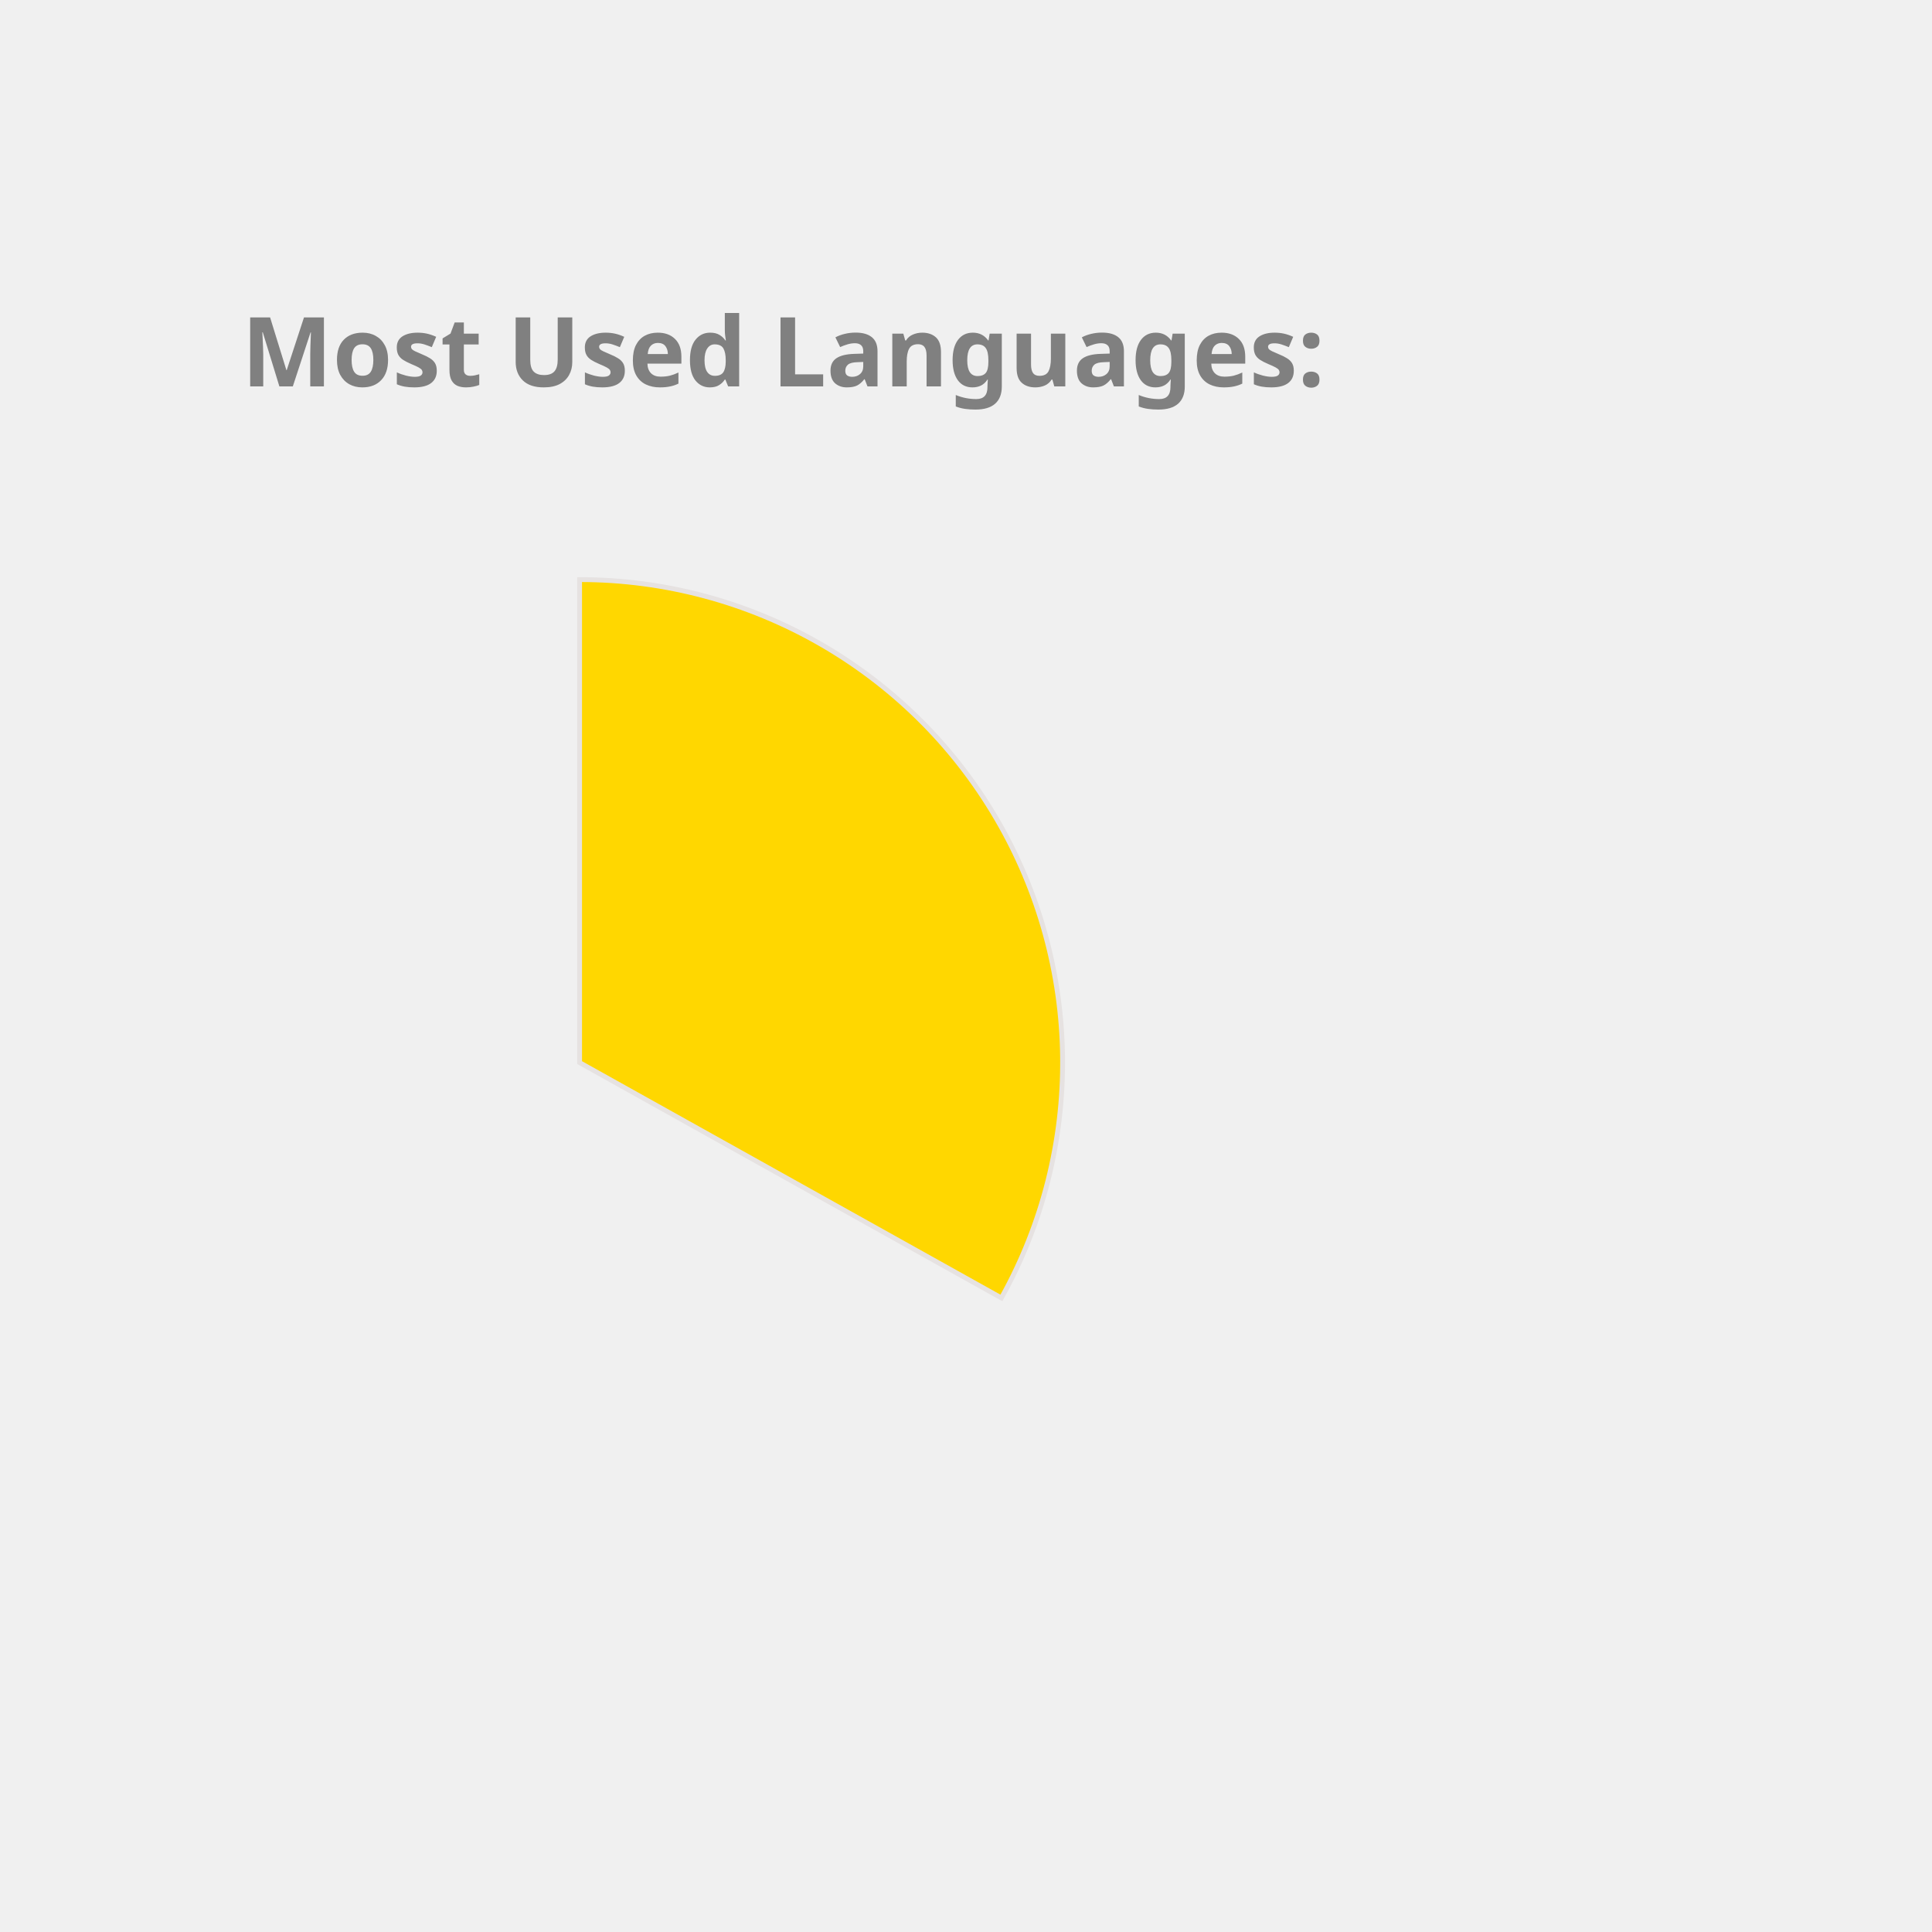
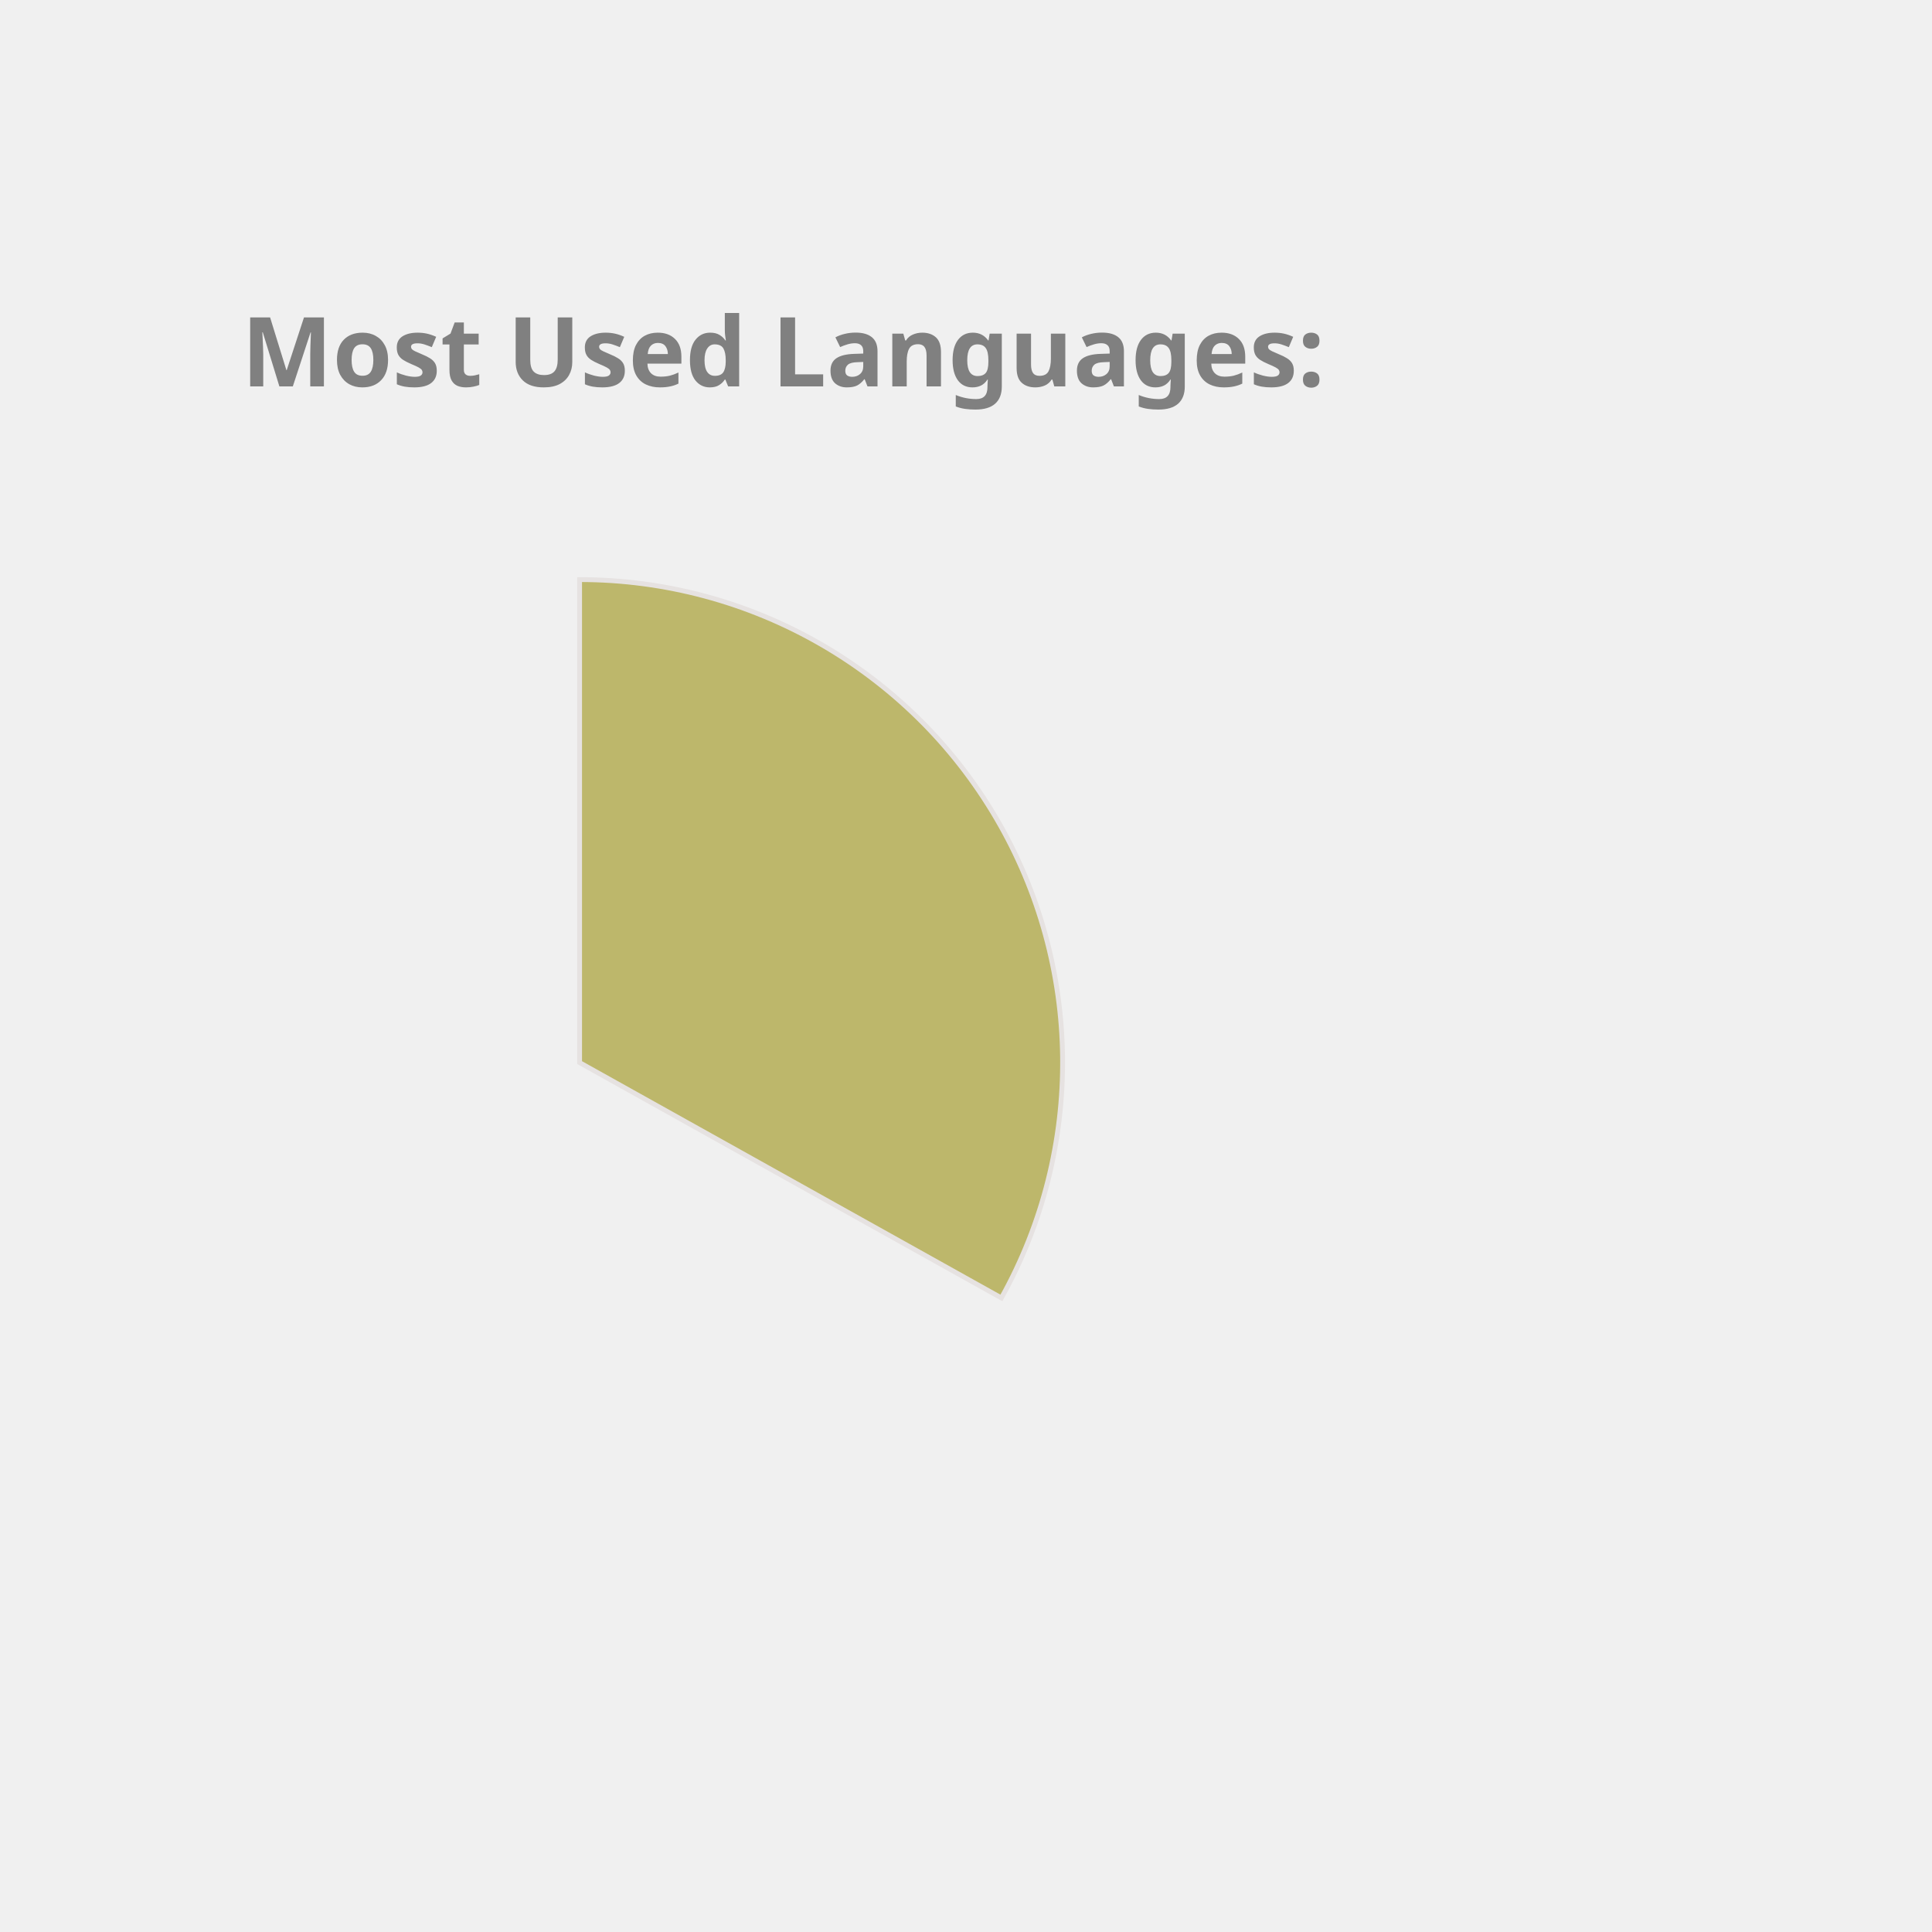
<svg xmlns="http://www.w3.org/2000/svg" height="350px" width="350px" viewBox="0 0 400 400">
  <style> 
        .label {
                font: bold 20px sans-serif;
                color: #404040;
                -webkit-text-stroke: 1px white;
        }

        path {
                stroke: #E6E2E1;
                stroke-width: 1px;
                transform: translate(60px, 100px);
        }

        .path_1 {
                animation: fadeIn 5s linear forwards;
        }

        .path_2 {
                transform: scale(0);
                animation: fadeIn 5s linear forwards 5s;
        }


        
        .path_3 {
                transform: scale(0);
                animation: fadeIn 5s linear forwards 10s;
        }


        .path_4 {
                transform: scale(0);
                animation: fadeIn 5s linear forwards 15s;
        }

        .path_5 {
                transform: scale(0);
                animation: fadeIn 5s linear forwards 20s;
        }

        .path_6 {
                transform: scale(0);
                animation: fadeIn 5s linear forwards 25s;
        }

        .path_7 {
                transform: scale(0);
                animation: fadeIn 5s linear forwards 30s;
        }

        .path_8 {
                transform: scale(0);
                animation: fadeIn 5s linear forwards 35s;
        }

        .path_9 {
                transform: scale(0);
                animation: fadeIn 5s linear forwards 40s;
        }

        .path_10 {
                transform: scale(0);
                animation: fadeIn 5s linear forwards 45s;
        }

        @keyframes fadeIn {
                0% {                        
                        transform: translate(250px, 300px) rotate(0deg) scale(0);
                        
                }
                50% {
                        transform: translate(150px, 220px) rotate(180deg) scale(0.5);
                        
                }
                
                100% {
                        transform: translate(60px, 120px) rotate(360deg) scale(1);
                        
                }
        }
        .txt_1 {
                opacity: 0;
                animation: txtShow 5s linear forwards 0s;
        }

        .txt_2 {
                opacity: 0;
                animation: txtShow 5s linear forwards 5s;
        }

        .txt_3 {
                opacity: 0;
                animation: txtShow 5s linear forwards 10s;
        }

        .txt_4 {
                opacity: 0;
                animation: txtShow 5s linear forwards 15s;
        }

        .txt_5 {
                opacity: 0;
                animation: txtShow 5s linear forwards 20s;
        }

        .txt_6 {
                opacity: 0;
                animation: txtShow 5s linear forwards 25s;
        }

        .txt_7 {
                opacity: 0;
                animation: txtShow 5s linear forwards 30s;
        }

        .txt_8 {
                opacity: 0;
                animation: txtShow 5s linear forwards 35s;
        }

        .txt_9 {
                opacity: 0;
                animation: txtShow 5s linear forwards 40s;
        }

        .txt_10 {
                opacity: 0;
                animation: txtShow 5s linear forwards 45s;
        }

        @keyframes txtShow {
                0% {                        
                        opacity: 0;
                        transform: translate(0px, 0px) scale(0);
                }
                100% {
                        opacity: 1;
                        transform: translate(0px, 0px) scale(1);
                        
                }
        }
</style>
-   <path class="path_1" d="M 60,120 L 60,20 A 100,100 0 0 1 147.326,168.725 Z" fill="Gold" stroke="#fff" stroke-width="2" />
-   <text class="txt_1" x="260" y="150" fill="Gold" stroke="Gold" stroke-width="1">Java</text>
-   <path class="path_2" d="M 60,120 L 147.326,168.725 A 100,100 0 0 1 -17.051,183.742 Z" fill="LightSeaGreen" stroke="#fff" stroke-width="2" />
-   <text class="txt_2" x="260" y="170" fill="LightSeaGreen" stroke="LightSeaGreen" stroke-width="1">TypeScript</text>
-   <path class="path_3" d="M 60,120 L -17.051,183.742 A 100,100 0 0 1 -26.392,69.638 Z" fill="RoyalBlue" stroke="#fff" stroke-width="2" />
-   <text class="txt_3" x="260" y="190" fill="RoyalBlue" stroke="RoyalBlue" stroke-width="1">JavaScript</text>
-   <path class="path_4" d="M 60,120 L -26.392,69.638 A 100,100 0 0 1 -7.995,46.674 Z" fill="Coral" stroke="#fff" stroke-width="2" />
-   <text class="txt_4" x="260" y="210" fill="Coral" stroke="Coral" stroke-width="1">HTML</text>
-   <path class="path_5" d="M 60,120 L -7.995,46.674 A 100,100 0 0 1 12.93,31.771 Z" fill="Tomato" stroke="#fff" stroke-width="2" />
-   <text class="txt_5" x="260" y="230" fill="Tomato" stroke="Tomato" stroke-width="1">CSS</text>
-   <path class="path_6" d="M 60,120 L 12.93,31.771 A 100,100 0 0 1 34.523,23.3 Z" fill="Salmon" stroke="#fff" stroke-width="2" />
-   <text class="txt_6" x="260" y="250" fill="Salmon" stroke="Salmon" stroke-width="1">Sass</text>
-   <path class="path_7" d="M 60,120 L 34.523,23.3 A 100,100 0 0 1 43.117,21.436 Z" fill="DarkKhaki" stroke="#fff" stroke-width="2" />
-   <text class="txt_7" x="260" y="270" fill="DarkKhaki" stroke="DarkKhaki" stroke-width="1">Python</text>
-   <path class="path_8" d="M 60,120 L 43.117,21.436 A 100,100 0 0 1 51.215,20.387 Z" fill="DodgerBlue" stroke="#fff" stroke-width="2" />
-   <text class="txt_8" x="260" y="290" fill="DodgerBlue" stroke="DodgerBlue" stroke-width="1">Batchfile</text>
-   <path class="path_9" d="M 60,120 L 51.215,20.387 A 100,100 0 0 1 54.976,20.126 Z" fill="Orange" stroke="#fff" stroke-width="2" />
-   <text class="txt_9" x="260" y="310" fill="Orange" stroke="Orange" stroke-width="1">Mustache</text>
-   <path class="path_10" d="M 60,120 L 54.976,20.126 A 100,100 0 0 1 58.743,20.008 Z" fill="Orchid" stroke="#fff" stroke-width="2" />
-   <text class="txt_10" x="260" y="330" fill="Orchid" stroke="Orchid" stroke-width="1">SCSS</text>
+   <path class="path_1" d="M 60,120 L 60,20 A 100,100 0 0 1 147.326,168.725 Z" fill="DarkKhaki" stroke="#fff" stroke-width="2" />
+   <text class="txt_1" x="260" y="150" fill="DarkKhaki" stroke="DarkKhaki" stroke-width="1">Java</text>
+   <path class="path_2" d="M 60,120 L 147.326,168.725 A 100,100 0 0 1 -17.051,183.742 Z" fill="MediumTurquoise" stroke="#fff" stroke-width="2" />
+   <text class="txt_2" x="260" y="170" fill="MediumTurquoise" stroke="MediumTurquoise" stroke-width="1">TypeScript</text>
+   <path class="path_3" d="M 60,120 L -17.051,183.742 A 100,100 0 0 1 -26.392,69.638 Z" fill="LightSeaGreen" stroke="#fff" stroke-width="2" />
+   <text class="txt_3" x="260" y="190" fill="LightSeaGreen" stroke="LightSeaGreen" stroke-width="1">JavaScript</text>
+   <path class="path_4" d="M 60,120 L -26.392,69.638 A 100,100 0 0 1 -7.995,46.674 Z" fill="Salmon" stroke="#fff" stroke-width="2" />
+   <text class="txt_4" x="260" y="210" fill="Salmon" stroke="Salmon" stroke-width="1">HTML</text>
+   <path class="path_5" d="M 60,120 L -7.995,46.674 A 100,100 0 0 1 12.93,31.771 Z" fill="CornflowerBlue" stroke="#fff" stroke-width="2" />
+   <text class="txt_5" x="260" y="230" fill="CornflowerBlue" stroke="CornflowerBlue" stroke-width="1">CSS</text>
+   <path class="path_6" d="M 60,120 L 12.93,31.771 A 100,100 0 0 1 34.523,23.3 Z" fill="MediumAquaMarine" stroke="#fff" stroke-width="2" />
+   <text class="txt_6" x="260" y="250" fill="MediumAquaMarine" stroke="MediumAquaMarine" stroke-width="1">Sass</text>
+   <path class="path_7" d="M 60,120 L 34.523,23.3 A 100,100 0 0 1 43.117,21.436 Z" fill="Tan" stroke="#fff" stroke-width="2" />
+   <text class="txt_7" x="260" y="270" fill="Tan" stroke="Tan" stroke-width="1">Python</text>
+   <path class="path_8" d="M 60,120 L 43.117,21.436 A 100,100 0 0 1 51.215,20.387 Z" fill="RoyalBlue" stroke="#fff" stroke-width="2" />
+   <text class="txt_8" x="260" y="290" fill="RoyalBlue" stroke="RoyalBlue" stroke-width="1">Batchfile</text>
+   <path class="path_9" d="M 60,120 L 51.215,20.387 A 100,100 0 0 1 54.976,20.126 Z" fill="RosyBrown" stroke="#fff" stroke-width="2" />
+   <text class="txt_9" x="260" y="310" fill="RosyBrown" stroke="RosyBrown" stroke-width="1">Mustache</text>
+   <path class="path_10" d="M 60,120 L 54.976,20.126 A 100,100 0 0 1 58.743,20.008 Z" fill="Tomato" stroke="#fff" stroke-width="2" />
+   <text class="txt_10" x="260" y="330" fill="Tomato" stroke="Tomato" stroke-width="1">SCSS</text>
  <g class="label">
    <text x="50" y="80" fill="grey">Most Used Languages:</text>
  </g>
</svg>
